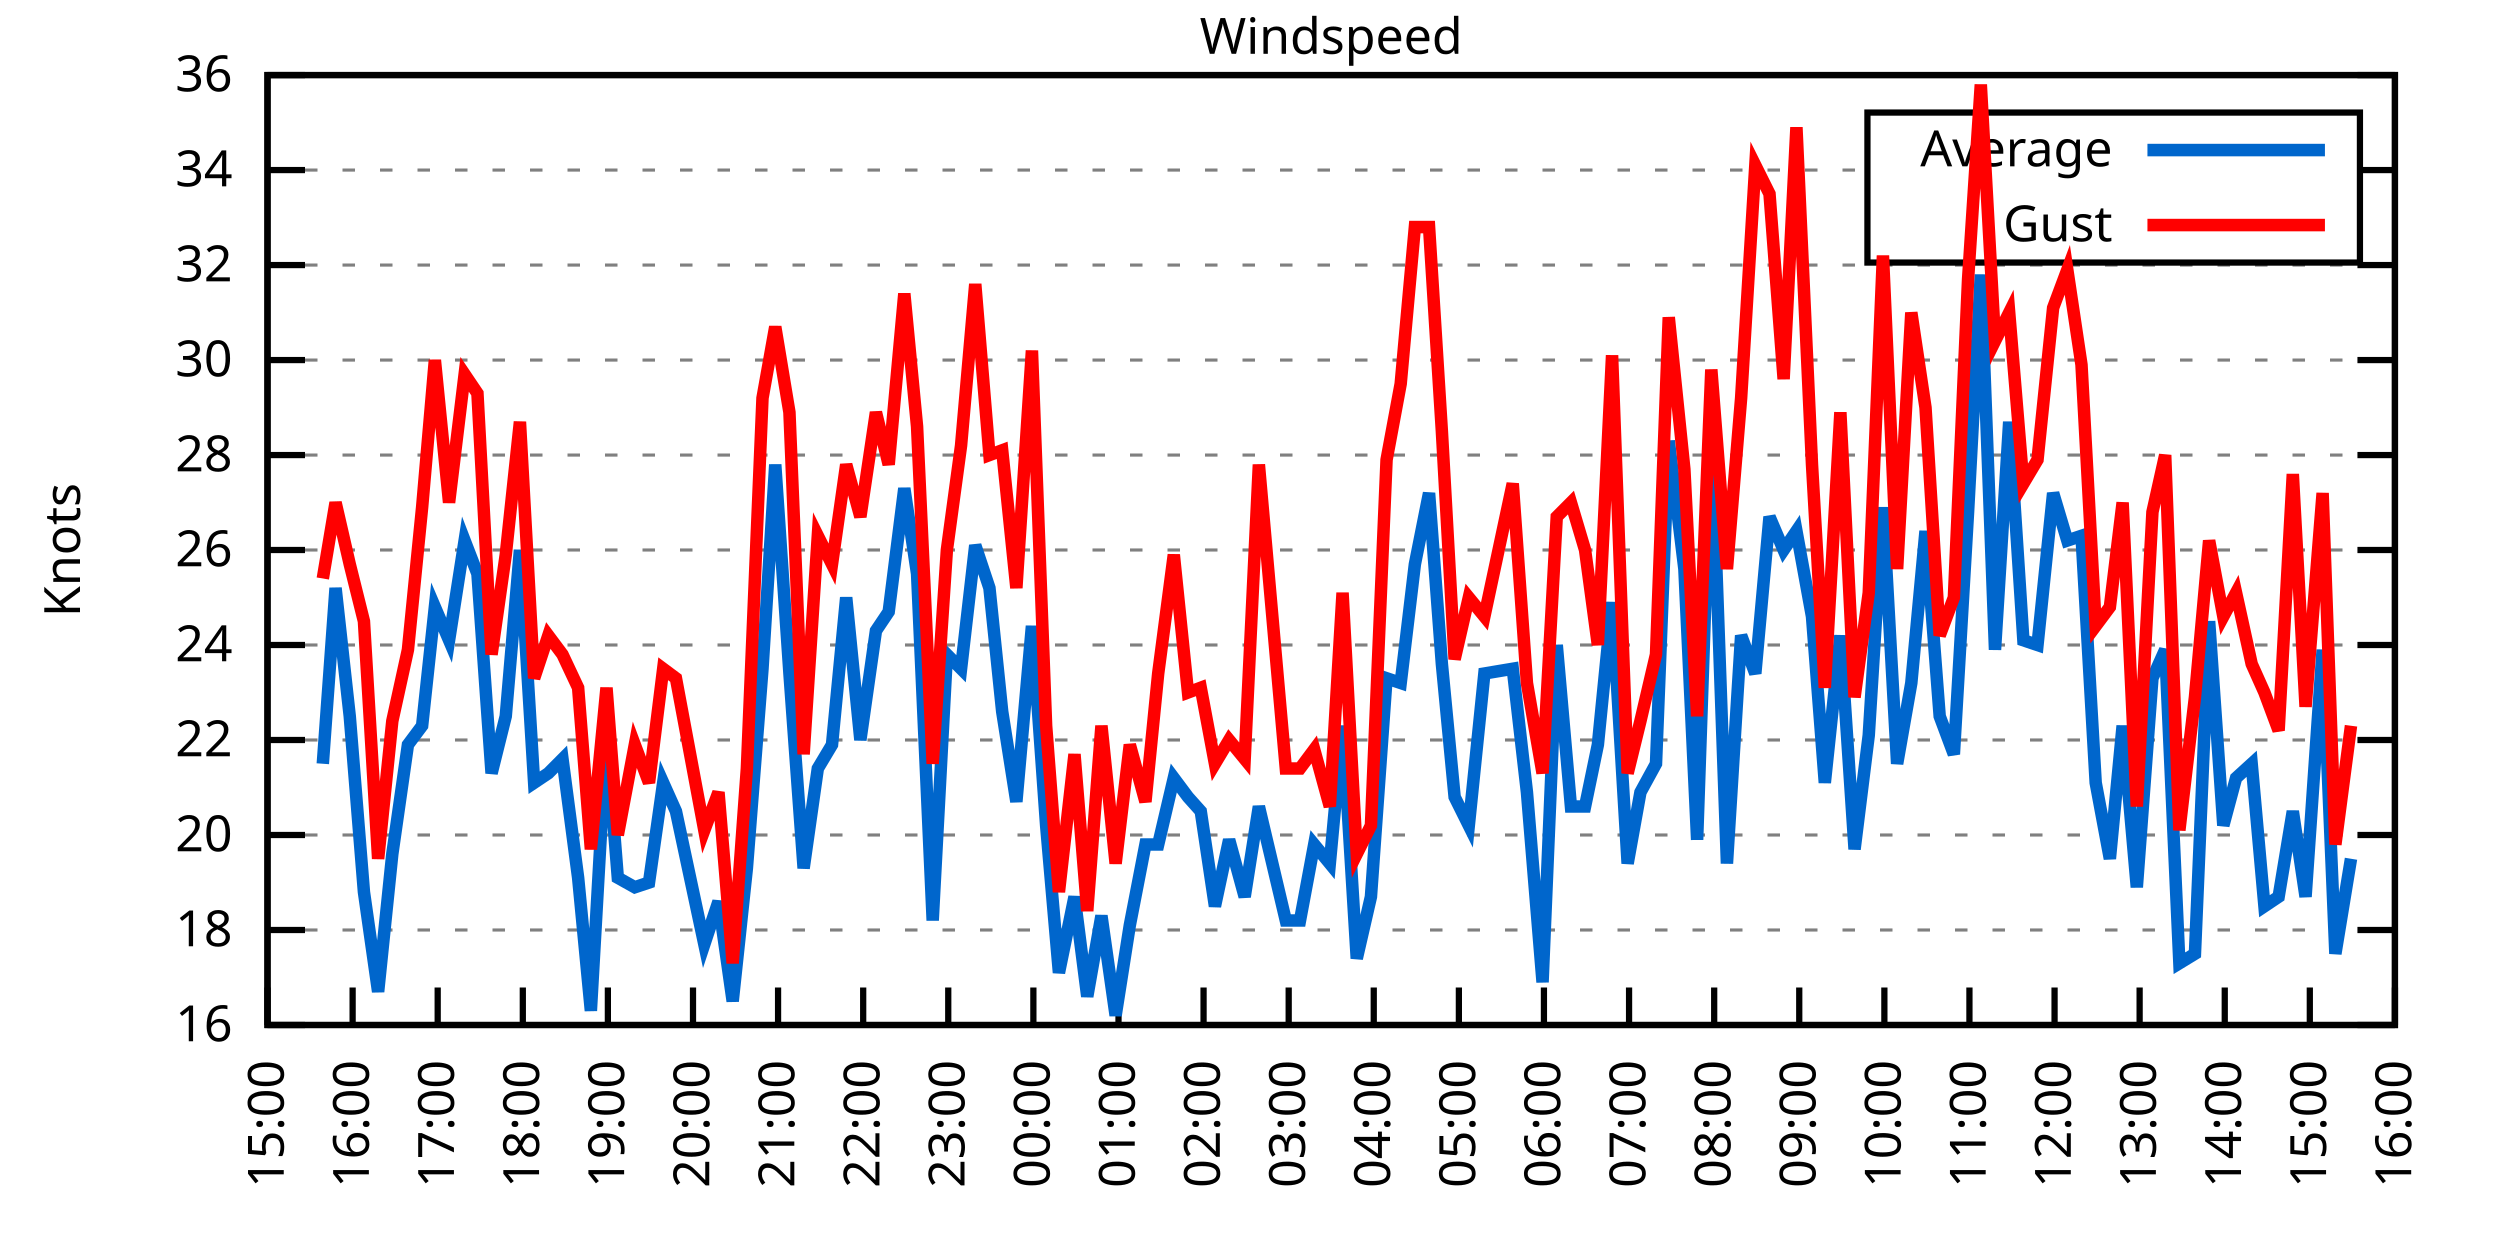
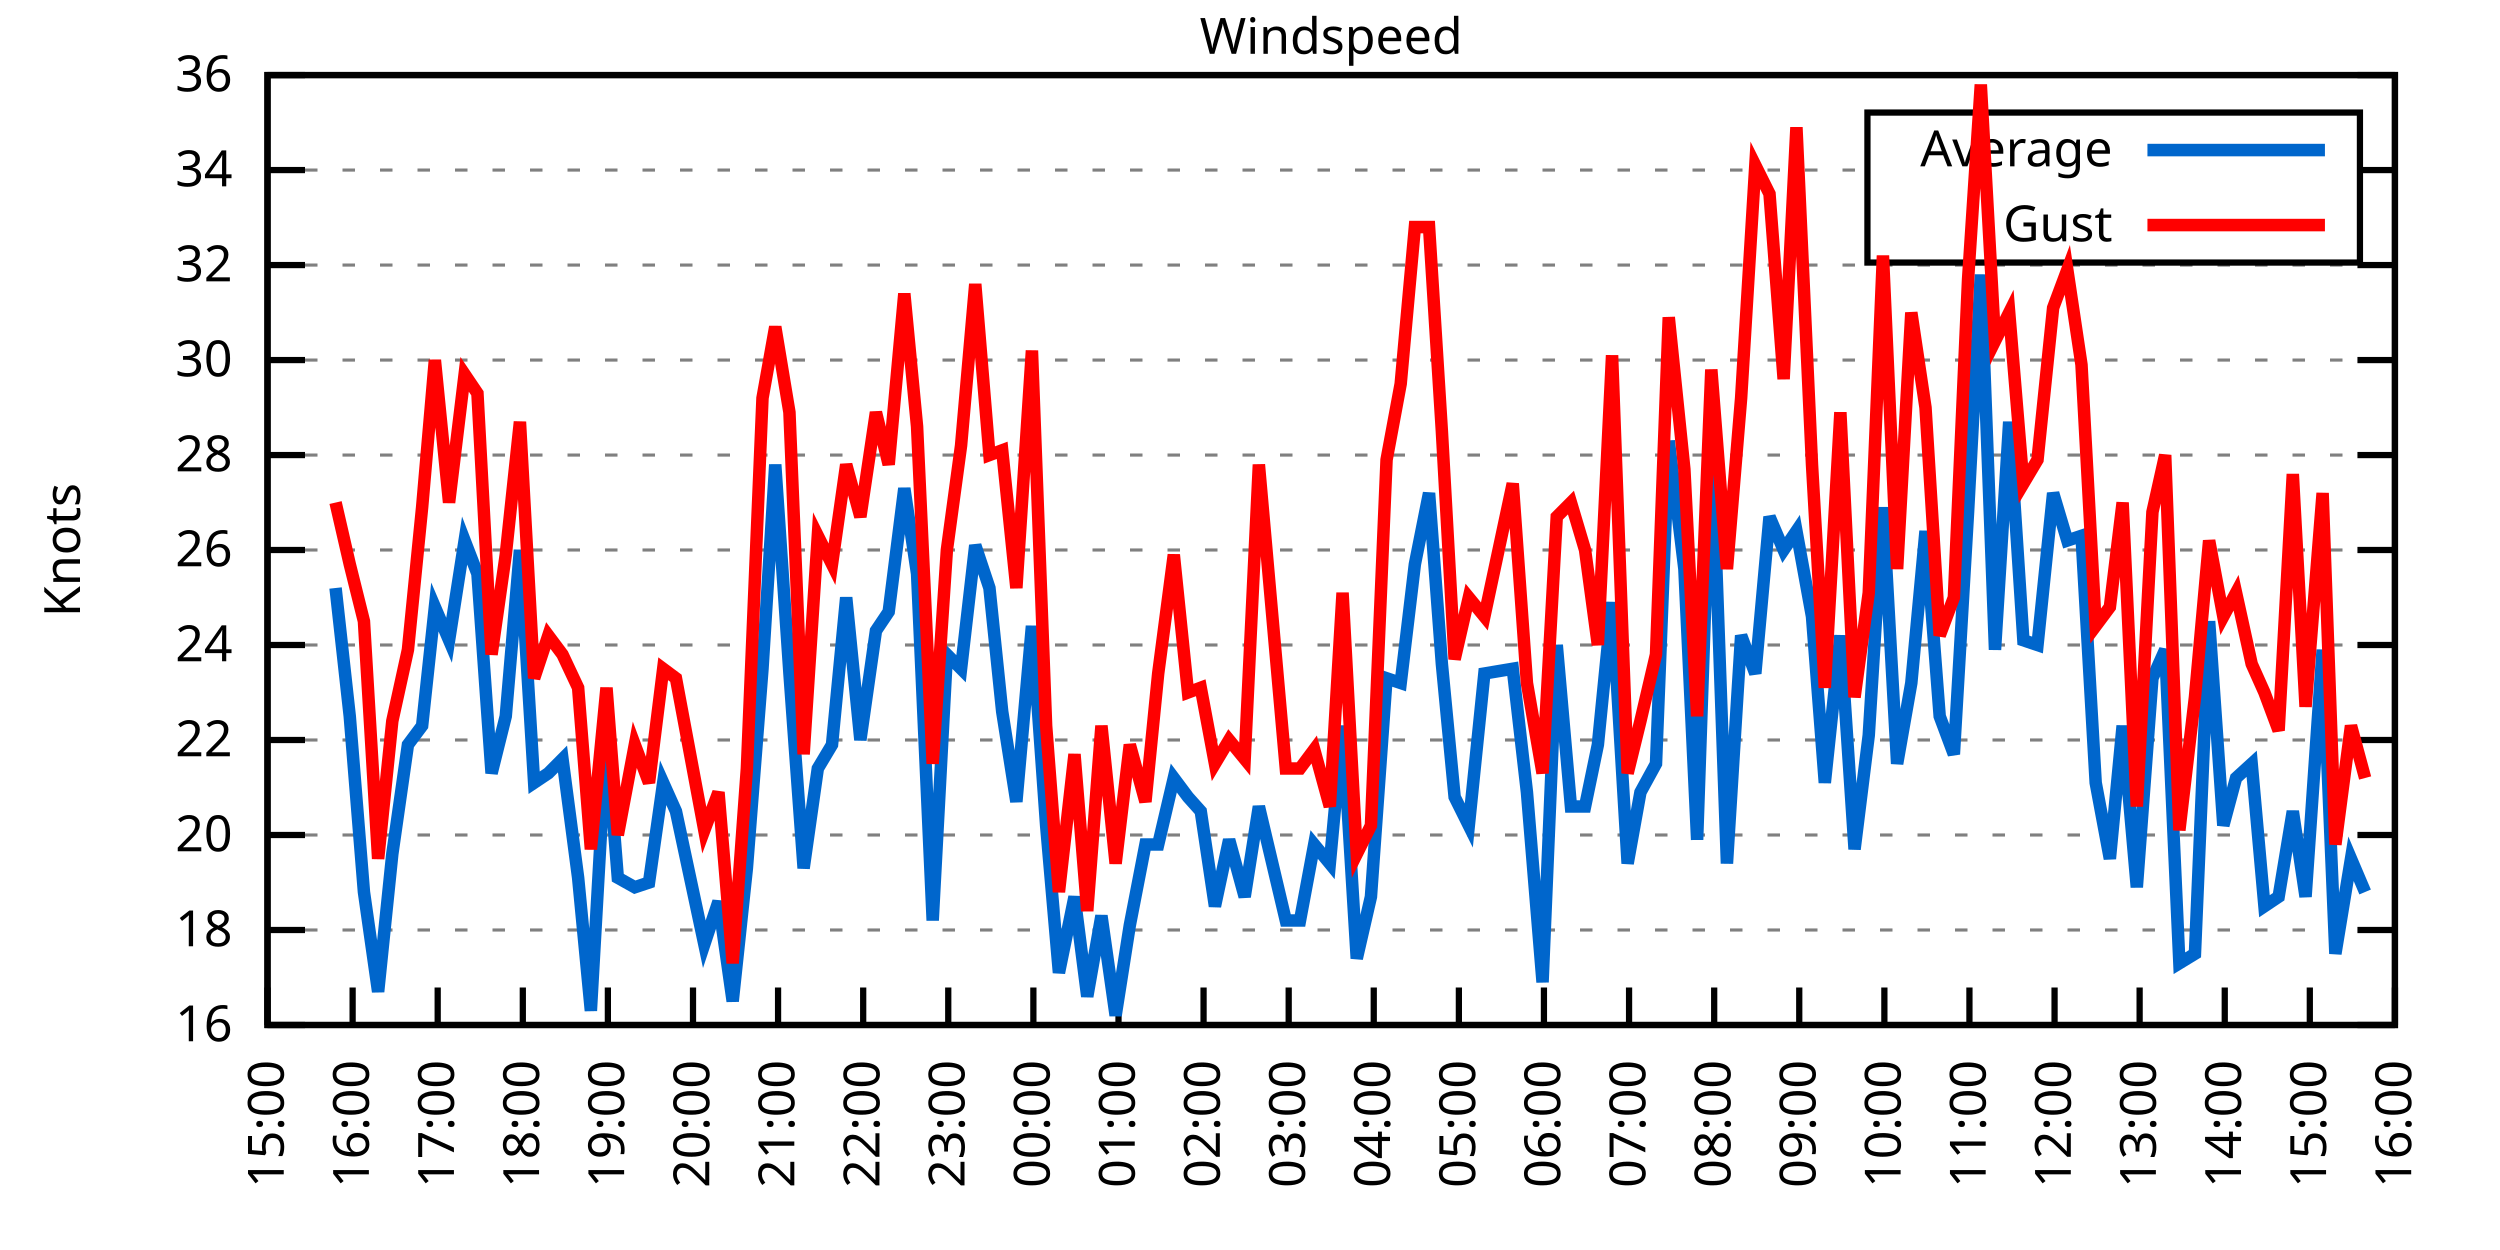
<svg xmlns="http://www.w3.org/2000/svg" xmlns:xlink="http://www.w3.org/1999/xlink" width="400" height="200" viewBox="0 0 400 200">
  <g id="gnuplot_canvas">
    <rect x="0" y="0" width="400" height="200" fill="none" />
    <defs>
      <circle id="gpDot" r="0.5" stroke-width="0.5" stroke="currentColor" />
      <path id="gpPt0" stroke-width="0.333" stroke="currentColor" d="M-1,0 h2 M0,-1 v2" />
      <path id="gpPt1" stroke-width="0.333" stroke="currentColor" d="M-1,-1 L1,1 M1,-1 L-1,1" />
      <path id="gpPt2" stroke-width="0.333" stroke="currentColor" d="M-1,0 L1,0 M0,-1 L0,1 M-1,-1 L1,1 M-1,1 L1,-1" />
      <rect id="gpPt3" stroke-width="0.333" stroke="currentColor" x="-1" y="-1" width="2" height="2" />
      <rect id="gpPt4" stroke-width="0.333" stroke="currentColor" fill="currentColor" x="-1" y="-1" width="2" height="2" />
      <circle id="gpPt5" stroke-width="0.333" stroke="currentColor" cx="0" cy="0" r="1" />
      <use xlink:href="#gpPt5" id="gpPt6" fill="currentColor" stroke="none" />
      <path id="gpPt7" stroke-width="0.333" stroke="currentColor" d="M0,-1.33 L-1.33,0.67 L1.33,0.67 z" />
      <use xlink:href="#gpPt7" id="gpPt8" fill="currentColor" stroke="none" />
      <use xlink:href="#gpPt7" id="gpPt9" stroke="currentColor" transform="rotate(180)" />
      <use xlink:href="#gpPt9" id="gpPt10" fill="currentColor" stroke="none" />
      <use xlink:href="#gpPt3" id="gpPt11" stroke="currentColor" transform="rotate(45)" />
      <use xlink:href="#gpPt11" id="gpPt12" fill="currentColor" stroke="none" />
      <path id="gpPt13" stroke-width="0.333" stroke="currentColor" d="M0,1.330 L1.265,0.411 L0.782,-1.067 L-0.782,-1.076 L-1.265,0.411 z" />
      <use xlink:href="#gpPt13" id="gpPt14" fill="currentColor" stroke="none" />
      <filter id="textbox" filterUnits="objectBoundingBox" x="0" y="0" height="1" width="1">
        <feFlood flood-color="white" flood-opacity="1" result="bgnd" />
        <feComposite in="SourceGraphic" in2="bgnd" operator="atop" />
      </filter>
      <filter id="greybox" filterUnits="objectBoundingBox" x="0" y="0" height="1" width="1">
        <feFlood flood-color="lightgrey" flood-opacity="1" result="grey" />
        <feComposite in="SourceGraphic" in2="grey" operator="atop" />
      </filter>
    </defs>
    <g fill="none" color="white" stroke="currentColor" stroke-width="1.00" stroke-linecap="butt" stroke-linejoin="miter">
</g>
    <g fill="none" color="black" stroke="currentColor" stroke-width="1.00" stroke-linecap="butt" stroke-linejoin="miter">
      <g stroke="none" shape-rendering="crispEdges">
        <polygon fill="rgb(255, 255, 255)" points="42.80,164.00 383.18,164.00 383.18,12.02 42.80,12.02 " />
      </g>
    </g>
    <g fill="none" color="black" stroke="currentColor" stroke-width="1.00" stroke-linecap="butt" stroke-linejoin="miter">
</g>
    <g fill="none" color="black" stroke="black" stroke-width="0.50" stroke-linecap="butt" stroke-linejoin="miter">
</g>
    <g fill="none" color="gray" stroke="currentColor" stroke-width="0.50" stroke-linecap="butt" stroke-linejoin="miter">
      <path stroke="gray" stroke-dasharray="2,4" class="gridline" d="M42.80,164.00 L383.19,164.00  " />
    </g>
    <g fill="none" color="gray" stroke="gray" stroke-width="1.00" stroke-linecap="butt" stroke-linejoin="miter">
</g>
    <g fill="none" color="black" stroke="currentColor" stroke-width="1.00" stroke-linecap="butt" stroke-linejoin="miter">
      <path stroke="black" d="M42.80,164.00 L48.80,164.00 M383.19,164.00 L377.19,164.00  " />
      <g transform="translate(37.20,166.60)" stroke="none" fill="black" font-family="Sans" font-size="8.00" text-anchor="end">
        <text>
          <tspan font-family="Sans"> 16</tspan>
        </text>
      </g>
    </g>
    <g fill="none" color="black" stroke="currentColor" stroke-width="1.00" stroke-linecap="butt" stroke-linejoin="miter">
</g>
    <g fill="none" color="black" stroke="black" stroke-width="0.50" stroke-linecap="butt" stroke-linejoin="miter">
</g>
    <g fill="none" color="gray" stroke="currentColor" stroke-width="0.50" stroke-linecap="butt" stroke-linejoin="miter">
      <path stroke="gray" stroke-dasharray="2,4" class="gridline" d="M42.80,148.80 L383.19,148.80  " />
    </g>
    <g fill="none" color="gray" stroke="gray" stroke-width="1.00" stroke-linecap="butt" stroke-linejoin="miter">
</g>
    <g fill="none" color="black" stroke="currentColor" stroke-width="1.00" stroke-linecap="butt" stroke-linejoin="miter">
      <path stroke="black" d="M42.80,148.80 L48.80,148.80 M383.19,148.80 L377.19,148.80  " />
      <g transform="translate(37.20,151.40)" stroke="none" fill="black" font-family="Sans" font-size="8.00" text-anchor="end">
        <text>
          <tspan font-family="Sans"> 18</tspan>
        </text>
      </g>
    </g>
    <g fill="none" color="black" stroke="currentColor" stroke-width="1.00" stroke-linecap="butt" stroke-linejoin="miter">
</g>
    <g fill="none" color="black" stroke="black" stroke-width="0.50" stroke-linecap="butt" stroke-linejoin="miter">
</g>
    <g fill="none" color="gray" stroke="currentColor" stroke-width="0.50" stroke-linecap="butt" stroke-linejoin="miter">
      <path stroke="gray" stroke-dasharray="2,4" class="gridline" d="M42.80,133.60 L383.19,133.60  " />
    </g>
    <g fill="none" color="gray" stroke="gray" stroke-width="1.00" stroke-linecap="butt" stroke-linejoin="miter">
</g>
    <g fill="none" color="black" stroke="currentColor" stroke-width="1.00" stroke-linecap="butt" stroke-linejoin="miter">
      <path stroke="black" d="M42.80,133.60 L48.80,133.60 M383.19,133.60 L377.19,133.60  " />
      <g transform="translate(37.20,136.20)" stroke="none" fill="black" font-family="Sans" font-size="8.00" text-anchor="end">
        <text>
          <tspan font-family="Sans"> 20</tspan>
        </text>
      </g>
    </g>
    <g fill="none" color="black" stroke="currentColor" stroke-width="1.00" stroke-linecap="butt" stroke-linejoin="miter">
</g>
    <g fill="none" color="black" stroke="black" stroke-width="0.50" stroke-linecap="butt" stroke-linejoin="miter">
</g>
    <g fill="none" color="gray" stroke="currentColor" stroke-width="0.50" stroke-linecap="butt" stroke-linejoin="miter">
      <path stroke="gray" stroke-dasharray="2,4" class="gridline" d="M42.80,118.40 L383.19,118.40  " />
    </g>
    <g fill="none" color="gray" stroke="gray" stroke-width="1.00" stroke-linecap="butt" stroke-linejoin="miter">
</g>
    <g fill="none" color="black" stroke="currentColor" stroke-width="1.00" stroke-linecap="butt" stroke-linejoin="miter">
      <path stroke="black" d="M42.80,118.40 L48.80,118.40 M383.19,118.40 L377.19,118.40  " />
      <g transform="translate(37.20,121.00)" stroke="none" fill="black" font-family="Sans" font-size="8.00" text-anchor="end">
        <text>
          <tspan font-family="Sans"> 22</tspan>
        </text>
      </g>
    </g>
    <g fill="none" color="black" stroke="currentColor" stroke-width="1.00" stroke-linecap="butt" stroke-linejoin="miter">
</g>
    <g fill="none" color="black" stroke="black" stroke-width="0.50" stroke-linecap="butt" stroke-linejoin="miter">
</g>
    <g fill="none" color="gray" stroke="currentColor" stroke-width="0.50" stroke-linecap="butt" stroke-linejoin="miter">
      <path stroke="gray" stroke-dasharray="2,4" class="gridline" d="M42.80,103.20 L383.19,103.20  " />
    </g>
    <g fill="none" color="gray" stroke="gray" stroke-width="1.00" stroke-linecap="butt" stroke-linejoin="miter">
</g>
    <g fill="none" color="black" stroke="currentColor" stroke-width="1.00" stroke-linecap="butt" stroke-linejoin="miter">
      <path stroke="black" d="M42.80,103.20 L48.80,103.20 M383.19,103.20 L377.19,103.20  " />
      <g transform="translate(37.20,105.80)" stroke="none" fill="black" font-family="Sans" font-size="8.00" text-anchor="end">
        <text>
          <tspan font-family="Sans"> 24</tspan>
        </text>
      </g>
    </g>
    <g fill="none" color="black" stroke="currentColor" stroke-width="1.00" stroke-linecap="butt" stroke-linejoin="miter">
</g>
    <g fill="none" color="black" stroke="black" stroke-width="0.50" stroke-linecap="butt" stroke-linejoin="miter">
</g>
    <g fill="none" color="gray" stroke="currentColor" stroke-width="0.50" stroke-linecap="butt" stroke-linejoin="miter">
      <path stroke="gray" stroke-dasharray="2,4" class="gridline" d="M42.80,88.00 L383.19,88.00  " />
    </g>
    <g fill="none" color="gray" stroke="gray" stroke-width="1.00" stroke-linecap="butt" stroke-linejoin="miter">
</g>
    <g fill="none" color="black" stroke="currentColor" stroke-width="1.00" stroke-linecap="butt" stroke-linejoin="miter">
      <path stroke="black" d="M42.80,88.00 L48.80,88.00 M383.19,88.00 L377.19,88.00  " />
      <g transform="translate(37.20,90.60)" stroke="none" fill="black" font-family="Sans" font-size="8.00" text-anchor="end">
        <text>
          <tspan font-family="Sans"> 26</tspan>
        </text>
      </g>
    </g>
    <g fill="none" color="black" stroke="currentColor" stroke-width="1.00" stroke-linecap="butt" stroke-linejoin="miter">
</g>
    <g fill="none" color="black" stroke="black" stroke-width="0.50" stroke-linecap="butt" stroke-linejoin="miter">
</g>
    <g fill="none" color="gray" stroke="currentColor" stroke-width="0.50" stroke-linecap="butt" stroke-linejoin="miter">
      <path stroke="gray" stroke-dasharray="2,4" class="gridline" d="M42.80,72.81 L383.19,72.81  " />
    </g>
    <g fill="none" color="gray" stroke="gray" stroke-width="1.00" stroke-linecap="butt" stroke-linejoin="miter">
</g>
    <g fill="none" color="black" stroke="currentColor" stroke-width="1.00" stroke-linecap="butt" stroke-linejoin="miter">
      <path stroke="black" d="M42.80,72.81 L48.80,72.81 M383.19,72.81 L377.19,72.81  " />
      <g transform="translate(37.20,75.41)" stroke="none" fill="black" font-family="Sans" font-size="8.00" text-anchor="end">
        <text>
          <tspan font-family="Sans"> 28</tspan>
        </text>
      </g>
    </g>
    <g fill="none" color="black" stroke="currentColor" stroke-width="1.00" stroke-linecap="butt" stroke-linejoin="miter">
</g>
    <g fill="none" color="black" stroke="black" stroke-width="0.50" stroke-linecap="butt" stroke-linejoin="miter">
</g>
    <g fill="none" color="gray" stroke="currentColor" stroke-width="0.50" stroke-linecap="butt" stroke-linejoin="miter">
      <path stroke="gray" stroke-dasharray="2,4" class="gridline" d="M42.80,57.61 L383.19,57.61  " />
    </g>
    <g fill="none" color="gray" stroke="gray" stroke-width="1.00" stroke-linecap="butt" stroke-linejoin="miter">
</g>
    <g fill="none" color="black" stroke="currentColor" stroke-width="1.00" stroke-linecap="butt" stroke-linejoin="miter">
      <path stroke="black" d="M42.80,57.61 L48.80,57.61 M383.19,57.61 L377.19,57.61  " />
      <g transform="translate(37.20,60.21)" stroke="none" fill="black" font-family="Sans" font-size="8.00" text-anchor="end">
        <text>
          <tspan font-family="Sans"> 30</tspan>
        </text>
      </g>
    </g>
    <g fill="none" color="black" stroke="currentColor" stroke-width="1.00" stroke-linecap="butt" stroke-linejoin="miter">
</g>
    <g fill="none" color="black" stroke="black" stroke-width="0.50" stroke-linecap="butt" stroke-linejoin="miter">
</g>
    <g fill="none" color="gray" stroke="currentColor" stroke-width="0.50" stroke-linecap="butt" stroke-linejoin="miter">
      <path stroke="gray" stroke-dasharray="2,4" class="gridline" d="M42.80,42.41 L383.19,42.41  " />
    </g>
    <g fill="none" color="gray" stroke="gray" stroke-width="1.00" stroke-linecap="butt" stroke-linejoin="miter">
</g>
    <g fill="none" color="black" stroke="currentColor" stroke-width="1.00" stroke-linecap="butt" stroke-linejoin="miter">
      <path stroke="black" d="M42.80,42.41 L48.80,42.41 M383.19,42.41 L377.19,42.41  " />
      <g transform="translate(37.20,45.01)" stroke="none" fill="black" font-family="Sans" font-size="8.00" text-anchor="end">
        <text>
          <tspan font-family="Sans"> 32</tspan>
        </text>
      </g>
    </g>
    <g fill="none" color="black" stroke="currentColor" stroke-width="1.00" stroke-linecap="butt" stroke-linejoin="miter">
</g>
    <g fill="none" color="black" stroke="black" stroke-width="0.50" stroke-linecap="butt" stroke-linejoin="miter">
</g>
    <g fill="none" color="gray" stroke="currentColor" stroke-width="0.50" stroke-linecap="butt" stroke-linejoin="miter">
      <path stroke="gray" stroke-dasharray="2,4" class="gridline" d="M42.80,27.21 L298.79,27.21 M377.59,27.21 L383.19,27.21  " />
    </g>
    <g fill="none" color="gray" stroke="gray" stroke-width="1.00" stroke-linecap="butt" stroke-linejoin="miter">
</g>
    <g fill="none" color="black" stroke="currentColor" stroke-width="1.00" stroke-linecap="butt" stroke-linejoin="miter">
      <path stroke="black" d="M42.80,27.21 L48.80,27.21 M383.19,27.21 L377.19,27.21  " />
      <g transform="translate(37.20,29.81)" stroke="none" fill="black" font-family="Sans" font-size="8.00" text-anchor="end">
        <text>
          <tspan font-family="Sans"> 34</tspan>
        </text>
      </g>
    </g>
    <g fill="none" color="black" stroke="currentColor" stroke-width="1.00" stroke-linecap="butt" stroke-linejoin="miter">
</g>
    <g fill="none" color="black" stroke="black" stroke-width="0.50" stroke-linecap="butt" stroke-linejoin="miter">
</g>
    <g fill="none" color="gray" stroke="currentColor" stroke-width="0.50" stroke-linecap="butt" stroke-linejoin="miter">
      <path stroke="gray" stroke-dasharray="2,4" class="gridline" d="M42.80,12.01 L383.19,12.01  " />
    </g>
    <g fill="none" color="gray" stroke="gray" stroke-width="1.00" stroke-linecap="butt" stroke-linejoin="miter">
</g>
    <g fill="none" color="black" stroke="currentColor" stroke-width="1.00" stroke-linecap="butt" stroke-linejoin="miter">
      <path stroke="black" d="M42.80,12.01 L48.80,12.01 M383.19,12.01 L377.19,12.01  " />
      <g transform="translate(37.20,14.61)" stroke="none" fill="black" font-family="Sans" font-size="8.00" text-anchor="end">
        <text>
          <tspan font-family="Sans"> 36</tspan>
        </text>
      </g>
    </g>
    <g fill="none" color="black" stroke="currentColor" stroke-width="1.00" stroke-linecap="butt" stroke-linejoin="miter">
      <path stroke="black" d="M42.80,164.00 L42.80,158.00  " />
      <g transform="translate(45.40,169.60) rotate(270.00)" stroke="none" fill="black" font-family="Sans" font-size="8.00" text-anchor="end">
        <text>
          <tspan font-family="Sans">15:00</tspan>
        </text>
      </g>
    </g>
    <g fill="none" color="black" stroke="currentColor" stroke-width="1.00" stroke-linecap="butt" stroke-linejoin="miter">
      <path stroke="black" d="M56.42,164.00 L56.42,158.00  " />
      <g transform="translate(59.02,169.60) rotate(270.00)" stroke="none" fill="black" font-family="Sans" font-size="8.00" text-anchor="end">
        <text>
          <tspan font-family="Sans">16:00</tspan>
        </text>
      </g>
    </g>
    <g fill="none" color="black" stroke="currentColor" stroke-width="1.00" stroke-linecap="butt" stroke-linejoin="miter">
      <path stroke="black" d="M70.03,164.00 L70.03,158.00  " />
      <g transform="translate(72.63,169.60) rotate(270.00)" stroke="none" fill="black" font-family="Sans" font-size="8.00" text-anchor="end">
        <text>
          <tspan font-family="Sans">17:00</tspan>
        </text>
      </g>
    </g>
    <g fill="none" color="black" stroke="currentColor" stroke-width="1.00" stroke-linecap="butt" stroke-linejoin="miter">
      <path stroke="black" d="M83.65,164.00 L83.65,158.00  " />
      <g transform="translate(86.25,169.60) rotate(270.00)" stroke="none" fill="black" font-family="Sans" font-size="8.00" text-anchor="end">
        <text>
          <tspan font-family="Sans">18:00</tspan>
        </text>
      </g>
    </g>
    <g fill="none" color="black" stroke="currentColor" stroke-width="1.00" stroke-linecap="butt" stroke-linejoin="miter">
      <path stroke="black" d="M97.26,164.00 L97.26,158.00  " />
      <g transform="translate(99.86,169.60) rotate(270.00)" stroke="none" fill="black" font-family="Sans" font-size="8.00" text-anchor="end">
        <text>
          <tspan font-family="Sans">19:00</tspan>
        </text>
      </g>
    </g>
    <g fill="none" color="black" stroke="currentColor" stroke-width="1.00" stroke-linecap="butt" stroke-linejoin="miter">
      <path stroke="black" d="M110.88,164.00 L110.88,158.00  " />
      <g transform="translate(113.48,169.60) rotate(270.00)" stroke="none" fill="black" font-family="Sans" font-size="8.00" text-anchor="end">
        <text>
          <tspan font-family="Sans">20:00</tspan>
        </text>
      </g>
    </g>
    <g fill="none" color="black" stroke="currentColor" stroke-width="1.00" stroke-linecap="butt" stroke-linejoin="miter">
      <path stroke="black" d="M124.49,164.00 L124.49,158.00  " />
      <g transform="translate(127.09,169.60) rotate(270.00)" stroke="none" fill="black" font-family="Sans" font-size="8.00" text-anchor="end">
        <text>
          <tspan font-family="Sans">21:00</tspan>
        </text>
      </g>
    </g>
    <g fill="none" color="black" stroke="currentColor" stroke-width="1.00" stroke-linecap="butt" stroke-linejoin="miter">
      <path stroke="black" d="M138.11,164.00 L138.11,158.00  " />
      <g transform="translate(140.71,169.60) rotate(270.00)" stroke="none" fill="black" font-family="Sans" font-size="8.00" text-anchor="end">
        <text>
          <tspan font-family="Sans">22:00</tspan>
        </text>
      </g>
    </g>
    <g fill="none" color="black" stroke="currentColor" stroke-width="1.00" stroke-linecap="butt" stroke-linejoin="miter">
      <path stroke="black" d="M151.72,164.00 L151.72,158.00  " />
      <g transform="translate(154.32,169.60) rotate(270.00)" stroke="none" fill="black" font-family="Sans" font-size="8.00" text-anchor="end">
        <text>
          <tspan font-family="Sans">23:00</tspan>
        </text>
      </g>
    </g>
    <g fill="none" color="black" stroke="currentColor" stroke-width="1.00" stroke-linecap="butt" stroke-linejoin="miter">
      <path stroke="black" d="M165.34,164.00 L165.34,158.00  " />
      <g transform="translate(167.94,169.60) rotate(270.00)" stroke="none" fill="black" font-family="Sans" font-size="8.00" text-anchor="end">
        <text>
          <tspan font-family="Sans">00:00</tspan>
        </text>
      </g>
    </g>
    <g fill="none" color="black" stroke="currentColor" stroke-width="1.00" stroke-linecap="butt" stroke-linejoin="miter">
      <path stroke="black" d="M178.96,164.00 L178.96,158.00  " />
      <g transform="translate(181.56,169.60) rotate(270.00)" stroke="none" fill="black" font-family="Sans" font-size="8.00" text-anchor="end">
        <text>
          <tspan font-family="Sans">01:00</tspan>
        </text>
      </g>
    </g>
    <g fill="none" color="black" stroke="currentColor" stroke-width="1.00" stroke-linecap="butt" stroke-linejoin="miter">
      <path stroke="black" d="M192.57,164.00 L192.57,158.00  " />
      <g transform="translate(195.17,169.60) rotate(270.00)" stroke="none" fill="black" font-family="Sans" font-size="8.00" text-anchor="end">
        <text>
          <tspan font-family="Sans">02:00</tspan>
        </text>
      </g>
    </g>
    <g fill="none" color="black" stroke="currentColor" stroke-width="1.00" stroke-linecap="butt" stroke-linejoin="miter">
      <path stroke="black" d="M206.19,164.00 L206.19,158.00  " />
      <g transform="translate(208.79,169.60) rotate(270.00)" stroke="none" fill="black" font-family="Sans" font-size="8.00" text-anchor="end">
        <text>
          <tspan font-family="Sans">03:00</tspan>
        </text>
      </g>
    </g>
    <g fill="none" color="black" stroke="currentColor" stroke-width="1.00" stroke-linecap="butt" stroke-linejoin="miter">
      <path stroke="black" d="M219.80,164.00 L219.80,158.00  " />
      <g transform="translate(222.40,169.60) rotate(270.00)" stroke="none" fill="black" font-family="Sans" font-size="8.00" text-anchor="end">
        <text>
          <tspan font-family="Sans">04:00</tspan>
        </text>
      </g>
    </g>
    <g fill="none" color="black" stroke="currentColor" stroke-width="1.00" stroke-linecap="butt" stroke-linejoin="miter">
      <path stroke="black" d="M233.42,164.00 L233.42,158.00  " />
      <g transform="translate(236.02,169.60) rotate(270.00)" stroke="none" fill="black" font-family="Sans" font-size="8.00" text-anchor="end">
        <text>
          <tspan font-family="Sans">05:00</tspan>
        </text>
      </g>
    </g>
    <g fill="none" color="black" stroke="currentColor" stroke-width="1.00" stroke-linecap="butt" stroke-linejoin="miter">
      <path stroke="black" d="M247.03,164.00 L247.03,158.00  " />
      <g transform="translate(249.63,169.60) rotate(270.00)" stroke="none" fill="black" font-family="Sans" font-size="8.00" text-anchor="end">
        <text>
          <tspan font-family="Sans">06:00</tspan>
        </text>
      </g>
    </g>
    <g fill="none" color="black" stroke="currentColor" stroke-width="1.00" stroke-linecap="butt" stroke-linejoin="miter">
      <path stroke="black" d="M260.65,164.00 L260.65,158.00  " />
      <g transform="translate(263.25,169.60) rotate(270.00)" stroke="none" fill="black" font-family="Sans" font-size="8.00" text-anchor="end">
        <text>
          <tspan font-family="Sans">07:00</tspan>
        </text>
      </g>
    </g>
    <g fill="none" color="black" stroke="currentColor" stroke-width="1.00" stroke-linecap="butt" stroke-linejoin="miter">
      <path stroke="black" d="M274.27,164.00 L274.27,158.00  " />
      <g transform="translate(276.87,169.60) rotate(270.00)" stroke="none" fill="black" font-family="Sans" font-size="8.00" text-anchor="end">
        <text>
          <tspan font-family="Sans">08:00</tspan>
        </text>
      </g>
    </g>
    <g fill="none" color="black" stroke="currentColor" stroke-width="1.00" stroke-linecap="butt" stroke-linejoin="miter">
      <path stroke="black" d="M287.88,164.00 L287.88,158.00  " />
      <g transform="translate(290.48,169.60) rotate(270.00)" stroke="none" fill="black" font-family="Sans" font-size="8.00" text-anchor="end">
        <text>
          <tspan font-family="Sans">09:00</tspan>
        </text>
      </g>
    </g>
    <g fill="none" color="black" stroke="currentColor" stroke-width="1.00" stroke-linecap="butt" stroke-linejoin="miter">
      <path stroke="black" d="M301.50,164.00 L301.50,158.00  " />
      <g transform="translate(304.10,169.60) rotate(270.00)" stroke="none" fill="black" font-family="Sans" font-size="8.00" text-anchor="end">
        <text>
          <tspan font-family="Sans">10:00</tspan>
        </text>
      </g>
    </g>
    <g fill="none" color="black" stroke="currentColor" stroke-width="1.00" stroke-linecap="butt" stroke-linejoin="miter">
      <path stroke="black" d="M315.11,164.00 L315.11,158.00  " />
      <g transform="translate(317.71,169.60) rotate(270.00)" stroke="none" fill="black" font-family="Sans" font-size="8.00" text-anchor="end">
        <text>
          <tspan font-family="Sans">11:00</tspan>
        </text>
      </g>
    </g>
    <g fill="none" color="black" stroke="currentColor" stroke-width="1.00" stroke-linecap="butt" stroke-linejoin="miter">
      <path stroke="black" d="M328.73,164.00 L328.73,158.00  " />
      <g transform="translate(331.33,169.60) rotate(270.00)" stroke="none" fill="black" font-family="Sans" font-size="8.00" text-anchor="end">
        <text>
          <tspan font-family="Sans">12:00</tspan>
        </text>
      </g>
    </g>
    <g fill="none" color="black" stroke="currentColor" stroke-width="1.00" stroke-linecap="butt" stroke-linejoin="miter">
      <path stroke="black" d="M342.34,164.00 L342.34,158.00  " />
      <g transform="translate(344.94,169.60) rotate(270.00)" stroke="none" fill="black" font-family="Sans" font-size="8.00" text-anchor="end">
        <text>
          <tspan font-family="Sans">13:00</tspan>
        </text>
      </g>
    </g>
    <g fill="none" color="black" stroke="currentColor" stroke-width="1.00" stroke-linecap="butt" stroke-linejoin="miter">
      <path stroke="black" d="M355.96,164.00 L355.96,158.00  " />
      <g transform="translate(358.56,169.60) rotate(270.00)" stroke="none" fill="black" font-family="Sans" font-size="8.00" text-anchor="end">
        <text>
          <tspan font-family="Sans">14:00</tspan>
        </text>
      </g>
    </g>
    <g fill="none" color="black" stroke="currentColor" stroke-width="1.00" stroke-linecap="butt" stroke-linejoin="miter">
      <path stroke="black" d="M369.57,164.00 L369.57,158.00  " />
      <g transform="translate(372.17,169.60) rotate(270.00)" stroke="none" fill="black" font-family="Sans" font-size="8.00" text-anchor="end">
        <text>
          <tspan font-family="Sans">15:00</tspan>
        </text>
      </g>
    </g>
    <g fill="none" color="black" stroke="currentColor" stroke-width="1.00" stroke-linecap="butt" stroke-linejoin="miter">
      <path stroke="black" d="M383.19,164.00 L383.19,158.00  " />
      <g transform="translate(385.79,169.60) rotate(270.00)" stroke="none" fill="black" font-family="Sans" font-size="8.00" text-anchor="end">
        <text>
          <tspan font-family="Sans">16:00</tspan>
        </text>
      </g>
    </g>
    <g fill="none" color="black" stroke="currentColor" stroke-width="1.00" stroke-linecap="butt" stroke-linejoin="miter">
</g>
    <g fill="none" color="black" stroke="currentColor" stroke-width="1.00" stroke-linecap="butt" stroke-linejoin="miter">
      <path stroke="black" d="M42.80,12.01 L42.80,164.00 L383.19,164.00 L383.19,12.01 L42.80,12.01 Z  " />
    </g>
    <g fill="none" color="black" stroke="currentColor" stroke-width="1.00" stroke-linecap="butt" stroke-linejoin="miter">
</g>
    <g fill="none" color="black" stroke="currentColor" stroke-width="1.00" stroke-linecap="butt" stroke-linejoin="miter">
      <path stroke="black" d="M298.79,42.01 L298.79,18.01 L377.59,18.01 L377.59,42.01 L298.79,42.01 Z  " />
    </g>
    <g id="Windspeed_plot_1">
      <g fill="none" color="white" stroke="black" stroke-width="2.00" stroke-linecap="butt" stroke-linejoin="miter">
</g>
      <g fill="none" color="black" stroke="currentColor" stroke-width="2.00" stroke-linecap="butt" stroke-linejoin="miter">
        <g transform="translate(337.99,26.61)" stroke="none" fill="black" font-family="Sans" font-size="8.00" text-anchor="end">
          <text>
            <tspan font-family="Sans">Average</tspan>
          </text>
        </g>
      </g>
      <g fill="none" color="black" stroke="currentColor" stroke-width="2.00" stroke-linecap="butt" stroke-linejoin="miter">
-         <path stroke="rgb(  0, 102, 204)" d="M343.59,24.01 L371.99,24.01 M51.65,122.20 L53.69,94.08 L55.96,114.60 L58.23,142.72 L60.50,158.68 L62.77,136.64   L65.27,119.16 L67.54,116.12 L69.58,97.12 L71.85,102.44 L74.34,86.49 L76.39,91.80 L78.65,123.72 L80.92,114.60   L83.19,88.00 L85.46,125.24 L87.73,123.72 L90.00,121.44 L92.50,140.44 L94.54,161.72 L97.04,117.64 L98.85,140.44   L101.57,141.96 L103.84,141.20 L106.11,125.24 L108.15,129.80 L112.69,151.08 L114.96,144.24 L117.23,160.20 L119.50,138.92   L122.00,107.00 L124.04,74.33 L126.31,107.76 L128.58,138.92 L130.85,122.96 L133.12,119.16 L135.39,95.60 L137.66,118.40   L140.15,100.92 L142.19,97.88 L144.69,78.13 L146.73,91.80 L149.23,147.28 L151.50,104.72 L153.77,107.00 L156.04,87.25   L158.31,94.08 L160.35,113.84 L162.62,128.28 L165.11,100.16 L167.38,132.08 L169.43,155.64 L171.92,143.48 L173.96,159.44   L176.23,146.52 L178.50,162.48 L180.77,148.04 L183.27,135.12 L185.31,135.12 L187.81,124.48 L190.08,127.52 L192.12,129.80   L194.39,145.00 L196.66,134.36 L199.15,143.48 L201.42,129.04 L205.73,147.28 L208.00,147.28 L210.27,135.12 L212.77,138.16   L214.81,116.12 L217.08,153.36 L219.35,143.48 L221.85,108.52 L224.11,109.28 L226.38,90.28 L228.65,78.89 L230.70,106.24   L232.74,127.52 L235.01,132.08 L237.50,107.76 L242.04,107.00 L244.31,126.76 L246.81,157.16 L249.08,103.20 L251.35,129.04   L253.61,129.04 L255.66,119.16 L257.93,96.36 L260.42,138.16 L262.47,126.76 L264.96,122.20 L267.00,70.53 L269.50,91.04   L271.54,134.36 L273.81,68.25 L276.31,138.16 L278.58,101.68 L280.85,107.76 L283.12,82.69 L285.38,88.00 L287.43,84.97   L289.92,98.64 L291.97,125.24 L294.46,101.68 L296.73,135.88 L299.00,117.64 L301.27,81.17 L303.54,122.20 L305.81,109.28   L308.08,84.97 L310.35,114.60 L312.62,120.68 L314.89,81.93 L316.93,43.93 L319.20,103.96 L321.47,67.49 L323.74,102.44   L326.00,103.20 L328.50,78.89 L330.77,86.49 L333.04,85.73 L335.31,125.24 L337.58,137.40 L339.62,116.12 L341.89,141.96   L344.39,108.52 L346.43,103.96 L348.70,154.12 L351.19,152.60 L353.46,99.40 L355.73,132.08 L357.77,124.48 L360.27,122.20   L362.31,145.00 L364.58,143.48 L366.85,129.80 L368.89,143.48 L371.62,103.96 L373.66,152.60 L376.16,137.40  " />
+         <path stroke="rgb(  0, 102, 204)" d="M343.59,24.01 L371.99,24.01 M53.69,94.08 L55.96,114.60 L58.23,142.72 L60.50,158.68 L62.77,136.64 L65.27,119.16   L67.54,116.12 L69.58,97.12 L71.85,102.44 L74.34,86.49 L76.39,91.80 L78.65,123.72 L80.92,114.60 L83.19,88.00   L85.46,125.24 L87.73,123.72 L90.00,121.44 L92.50,140.44 L94.54,161.72 L97.04,117.64 L98.85,140.44 L101.57,141.96   L103.84,141.20 L106.11,125.24 L108.15,129.80 L112.69,151.08 L114.96,144.24 L117.23,160.20 L119.50,138.92 L122.00,107.00   L124.04,74.33 L126.31,107.76 L128.58,138.92 L130.85,122.96 L133.12,119.16 L135.39,95.60 L137.66,118.40 L140.15,100.92   L142.19,97.88 L144.69,78.13 L146.73,91.80 L149.23,147.28 L151.50,104.72 L153.77,107.00 L156.04,87.25 L158.31,94.08   L160.35,113.84 L162.62,128.28 L165.11,100.16 L167.38,132.08 L169.43,155.64 L171.92,143.48 L173.96,159.44 L176.23,146.52   L178.50,162.48 L180.77,148.04 L183.27,135.12 L185.31,135.12 L187.81,124.48 L190.08,127.52 L192.12,129.80 L194.39,145.00   L196.66,134.36 L199.15,143.48 L201.42,129.04 L205.73,147.28 L208.00,147.28 L210.27,135.12 L212.77,138.16 L214.81,116.12   L217.08,153.36 L219.35,143.48 L221.85,108.52 L224.11,109.28 L226.38,90.28 L228.65,78.89 L230.70,106.24 L232.74,127.52   L235.01,132.08 L237.50,107.76 L242.04,107.00 L244.31,126.76 L246.81,157.16 L249.08,103.20 L251.35,129.04 L253.61,129.04   L255.66,119.16 L257.93,96.36 L260.42,138.16 L262.47,126.76 L264.96,122.20 L267.00,70.53 L269.50,91.04 L271.54,134.36   L273.81,68.25 L276.31,138.16 L278.58,101.68 L280.85,107.76 L283.12,82.69 L285.38,88.00 L287.43,84.97 L289.92,98.64   L291.97,125.24 L294.46,101.68 L296.73,135.88 L299.00,117.64 L301.27,81.17 L303.54,122.20 L305.81,109.28 L308.08,84.97   L310.35,114.60 L312.62,120.68 L314.89,81.93 L316.93,43.93 L319.20,103.96 L321.47,67.49 L323.74,102.44 L326.00,103.20   L328.50,78.89 L330.77,86.49 L333.04,85.73 L335.31,125.24 L337.58,137.40 L339.62,116.12 L341.89,141.96 L344.39,108.52   L346.43,103.96 L348.70,154.12 L351.19,152.60 L353.46,99.40 L355.73,132.08 L357.77,124.48 L360.27,122.20 L362.31,145.00   L364.58,143.48 L366.85,129.80 L368.89,143.48 L371.62,103.96 L373.66,152.60 L376.16,137.40 L378.42,142.72  " />
      </g>
    </g>
    <g id="Windspeed_plot_2">
      <g fill="none" color="black" stroke="currentColor" stroke-width="2.00" stroke-linecap="butt" stroke-linejoin="miter">
        <g transform="translate(337.99,38.61)" stroke="none" fill="black" font-family="Sans" font-size="8.00" text-anchor="end">
          <text>
            <tspan font-family="Sans">Gust</tspan>
          </text>
        </g>
      </g>
      <g fill="none" color="black" stroke="currentColor" stroke-width="2.00" stroke-linecap="butt" stroke-linejoin="miter">
-         <path stroke="rgb(255,   0,   0)" d="M343.59,36.01 L371.99,36.01 M51.65,92.56 L53.69,80.41 L55.96,90.28 L58.23,99.40 L60.50,137.40 L62.77,115.36   L65.27,103.96 L67.54,81.17 L69.58,57.61 L71.85,80.41 L74.34,59.89 L76.39,62.93 L78.65,104.72 L80.92,88.76   L83.19,67.49 L85.46,108.52 L87.73,101.68 L90.00,104.72 L92.50,110.04 L94.54,135.88 L97.04,110.04 L98.85,133.60   L101.57,119.16 L103.84,125.24 L106.11,107.00 L108.15,108.52 L112.69,132.84 L114.96,126.76 L117.23,154.12 L119.50,122.96   L122.00,63.69 L124.04,52.29 L126.31,65.97 L128.58,120.68 L130.85,85.73 L133.12,90.28 L135.39,74.33 L137.66,82.69   L140.15,65.97 L142.19,74.33 L144.69,46.97 L146.73,68.25 L149.23,122.20 L151.50,88.00 L153.77,71.29 L156.04,45.45   L158.31,72.81 L160.35,72.05 L162.62,94.08 L165.11,56.09 L167.38,116.12 L169.43,142.72 L171.92,120.68 L173.96,145.76   L176.23,116.12 L178.50,138.16 L180.77,119.16 L183.27,128.28 L185.31,107.76 L187.81,88.76 L190.08,110.80 L192.12,110.04   L194.39,122.20 L196.66,118.40 L199.15,121.44 L201.42,74.33 L205.73,122.96 L208.00,122.96 L210.27,119.92 L212.77,129.04   L214.81,94.84 L217.08,136.64 L219.35,132.08 L221.85,73.57 L224.11,61.41 L226.38,36.33 L228.65,36.33 L230.70,69.01   L232.74,105.48 L235.01,95.60 L237.50,98.64 L242.04,77.37 L244.31,109.28 L246.81,123.72 L249.08,82.69 L251.35,80.41   L253.61,88.00 L255.66,103.20 L257.93,56.85 L260.42,123.72 L262.47,115.36 L264.96,104.72 L267.00,50.77 L269.50,75.09   L271.54,114.60 L273.81,59.13 L276.31,91.04 L278.58,63.69 L280.85,26.45 L283.12,31.01 L285.38,60.65 L287.43,20.37   L289.92,74.33 L291.97,110.04 L294.46,65.97 L296.73,111.56 L299.00,94.84 L301.27,40.89 L303.54,91.04 L305.81,50.01   L308.08,65.21 L310.35,101.68 L312.62,95.60 L314.89,44.69 L316.93,13.53 L319.20,54.57 L321.47,50.01 L323.74,77.37   L326.00,73.57 L328.50,49.25 L330.77,43.17 L333.04,58.37 L335.31,100.16 L337.58,97.12 L339.62,80.41 L341.89,129.04   L344.39,81.93 L346.43,72.81 L348.70,132.84 L351.19,111.56 L353.46,86.49 L355.73,98.64 L357.77,94.84 L360.27,106.24   L362.31,110.80 L364.58,116.88 L366.85,75.85 L368.89,113.08 L371.62,78.89 L373.66,135.12 L376.16,116.12  " />
+         <path stroke="rgb(255,   0,   0)" d="M343.59,36.01 L371.99,36.01 M53.69,80.41 L55.96,90.28 L58.23,99.40 L60.50,137.40 L62.77,115.36 L65.27,103.96   L67.54,81.17 L69.58,57.61 L71.85,80.41 L74.34,59.89 L76.39,62.93 L78.65,104.72 L80.92,88.76 L83.19,67.49   L85.46,108.52 L87.73,101.68 L90.00,104.72 L92.50,110.04 L94.54,135.88 L97.04,110.04 L98.85,133.60 L101.57,119.16   L103.84,125.24 L106.11,107.00 L108.15,108.52 L112.69,132.84 L114.96,126.76 L117.23,154.12 L119.50,122.96 L122.00,63.69   L124.04,52.29 L126.31,65.97 L128.58,120.68 L130.85,85.73 L133.12,90.28 L135.39,74.33 L137.66,82.69 L140.15,65.97   L142.19,74.33 L144.69,46.97 L146.73,68.25 L149.23,122.20 L151.50,88.00 L153.77,71.29 L156.04,45.45 L158.31,72.81   L160.35,72.05 L162.62,94.08 L165.11,56.09 L167.38,116.12 L169.43,142.72 L171.92,120.68 L173.96,145.76 L176.23,116.12   L178.50,138.16 L180.77,119.16 L183.27,128.28 L185.31,107.76 L187.81,88.76 L190.08,110.80 L192.12,110.04 L194.39,122.20   L196.66,118.40 L199.15,121.44 L201.42,74.33 L205.73,122.96 L208.00,122.96 L210.27,119.92 L212.77,129.04 L214.81,94.84   L217.08,136.64 L219.35,132.08 L221.85,73.57 L224.11,61.41 L226.38,36.33 L228.65,36.33 L230.70,69.01 L232.74,105.48   L235.01,95.60 L237.50,98.64 L242.04,77.37 L244.31,109.28 L246.81,123.72 L249.08,82.69 L251.35,80.41 L253.61,88.00   L255.66,103.20 L257.93,56.85 L260.42,123.72 L262.47,115.36 L264.96,104.72 L267.00,50.77 L269.50,75.09 L271.54,114.60   L273.81,59.13 L276.31,91.04 L278.58,63.69 L280.85,26.45 L283.12,31.01 L285.38,60.65 L287.43,20.37 L289.92,74.33   L291.97,110.04 L294.46,65.97 L296.73,111.56 L299.00,94.84 L301.27,40.89 L303.54,91.04 L305.81,50.01 L308.08,65.21   L310.35,101.68 L312.62,95.60 L314.89,44.69 L316.93,13.53 L319.20,54.57 L321.47,50.01 L323.74,77.37 L326.00,73.57   L328.50,49.25 L330.77,43.17 L333.04,58.37 L335.31,100.16 L337.58,97.12 L339.62,80.41 L341.89,129.04 L344.39,81.93   L346.43,72.81 L348.70,132.84 L351.19,111.56 L353.46,86.49 L355.73,98.64 L357.77,94.84 L360.27,106.24 L362.31,110.80   L364.58,116.88 L366.85,75.85 L368.89,113.08 L371.62,78.89 L373.66,135.12 L376.16,116.12 L378.42,124.48  " />
      </g>
    </g>
    <g fill="none" color="black" stroke="currentColor" stroke-width="2.00" stroke-linecap="butt" stroke-linejoin="miter">
</g>
    <g fill="none" color="black" stroke="black" stroke-width="1.00" stroke-linecap="butt" stroke-linejoin="miter">
</g>
    <g fill="none" color="black" stroke="currentColor" stroke-width="1.00" stroke-linecap="butt" stroke-linejoin="miter">
      <path stroke="black" d="M42.80,12.01 L42.80,164.00 L383.19,164.00 L383.19,12.01 L42.80,12.01 Z  " />
      <g transform="translate(12.80,88.01) rotate(270.00)" stroke="none" fill="black" font-family="Sans" font-size="8.00" text-anchor="middle">
        <text>
          <tspan font-family="Sans">Knots</tspan>
        </text>
      </g>
    </g>
    <g fill="none" color="black" stroke="currentColor" stroke-width="1.00" stroke-linecap="butt" stroke-linejoin="miter">
</g>
    <g fill="none" color="black" stroke="currentColor" stroke-width="1.00" stroke-linecap="butt" stroke-linejoin="miter">
      <g transform="translate(212.99,8.61)" stroke="none" fill="black" font-family="Sans" font-size="8.00" text-anchor="middle">
        <text>
          <tspan font-family="Sans">Windspeed</tspan>
        </text>
      </g>
    </g>
    <g fill="none" color="black" stroke="currentColor" stroke-width="1.00" stroke-linecap="butt" stroke-linejoin="miter">
</g>
  </g>
</svg>
